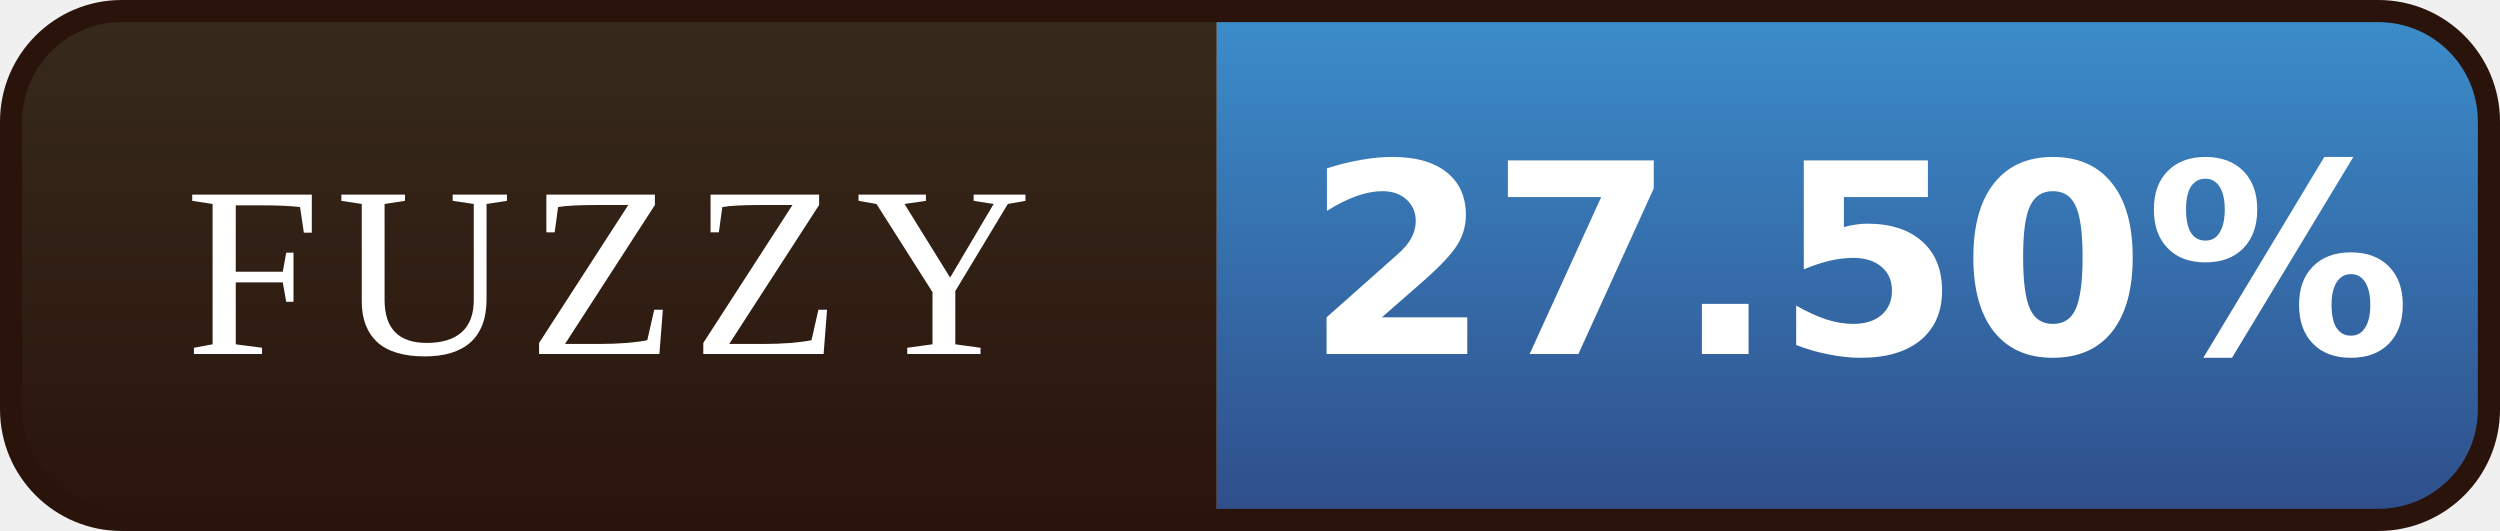
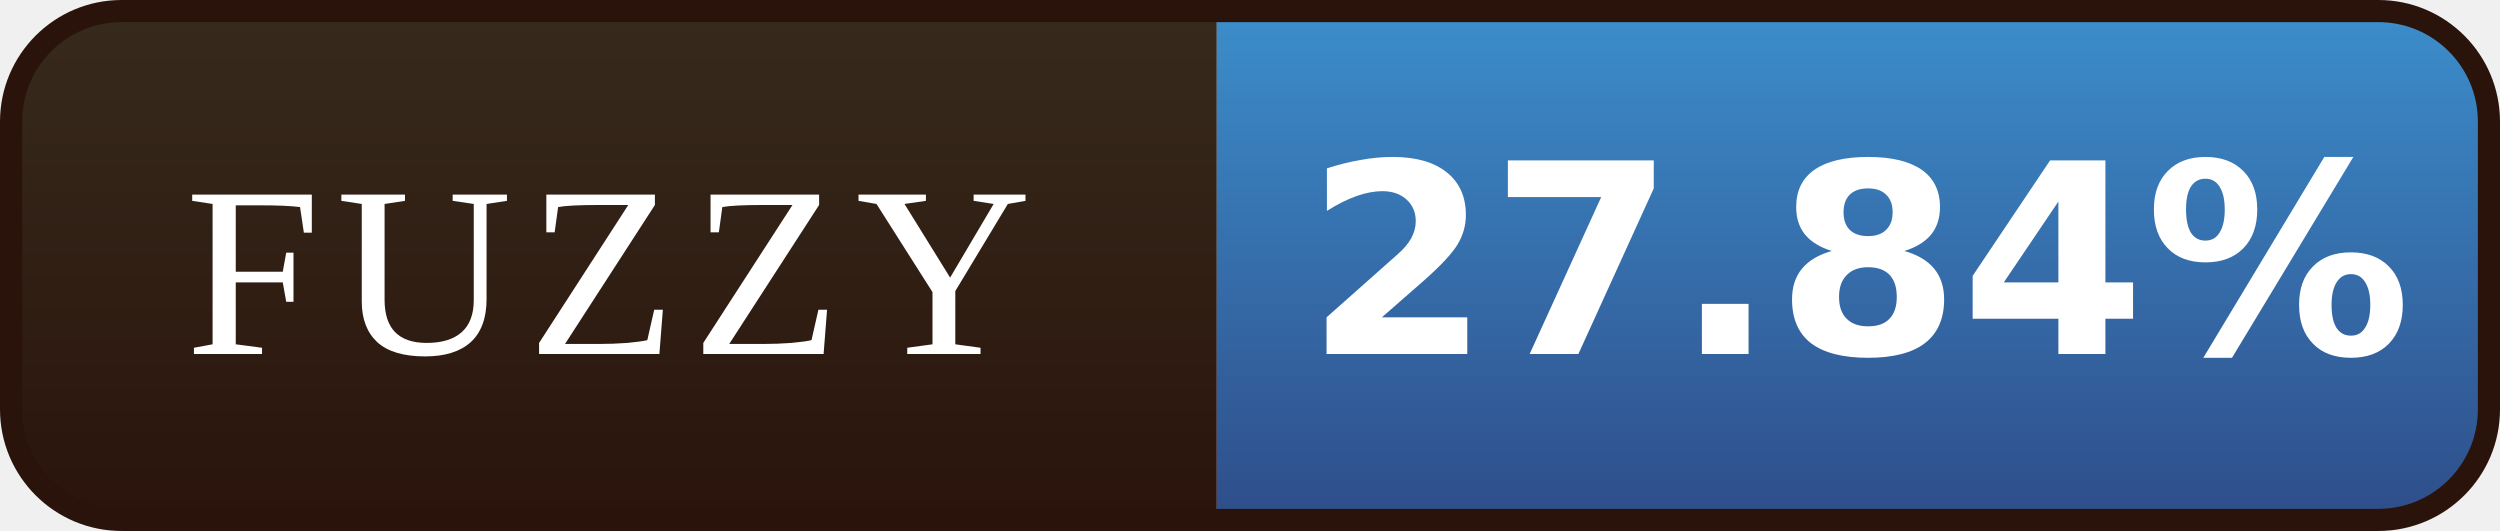
- <svg xmlns="http://www.w3.org/2000/svg" width="113" height="24" viewBox="0 0 113 24" role="img" aria-label="FUZZY: 27.50%">
+ <svg xmlns="http://www.w3.org/2000/svg" width="113" height="24" viewBox="0 0 113 24" role="img" aria-label="FUZZY: 27.84%">
  <defs>
    <linearGradient id="l" x1="0" y1="0" x2="0" y2="1">
      <stop offset="0" stop-color="#372B1D" />
      <stop offset="1" stop-color="#2A130B" />
    </linearGradient>
    <linearGradient id="v" x1="0" y1="0" x2="0" y2="1">
      <stop offset="0" stop-color="#3C8FCD" />
      <stop offset="1" stop-color="#2E4C88" />
    </linearGradient>
    <clipPath id="r">
      <rect x="0.5" y="0.5" width="112" height="23" rx="5" />
    </clipPath>
  </defs>
  <g clip-path="url(#r)">
    <rect width="55" height="24" fill="url(#l)" />
    <rect x="55" width="58" height="24" fill="url(#v)" />
  </g>
  <rect x="0.5" y="0.5" width="112" height="23" rx="5" fill="none" stroke="#2A130B" />
  <g font-family="Georgia,'Times New Roman',serif" font-size="11" letter-spacing="0.7" fill="#FFFFFF" text-anchor="middle">
    <text x="27.5" y="16">FUZZY</text>
  </g>
  <g font-family="Verdana,'DejaVu Sans',sans-serif" font-size="12" font-weight="bold" fill="#FFFFFF" text-anchor="middle">
-     <text x="84.0" y="16">27.50%</text>
+     <text x="84.0" y="16">27.84%</text>
  </g>
</svg>
